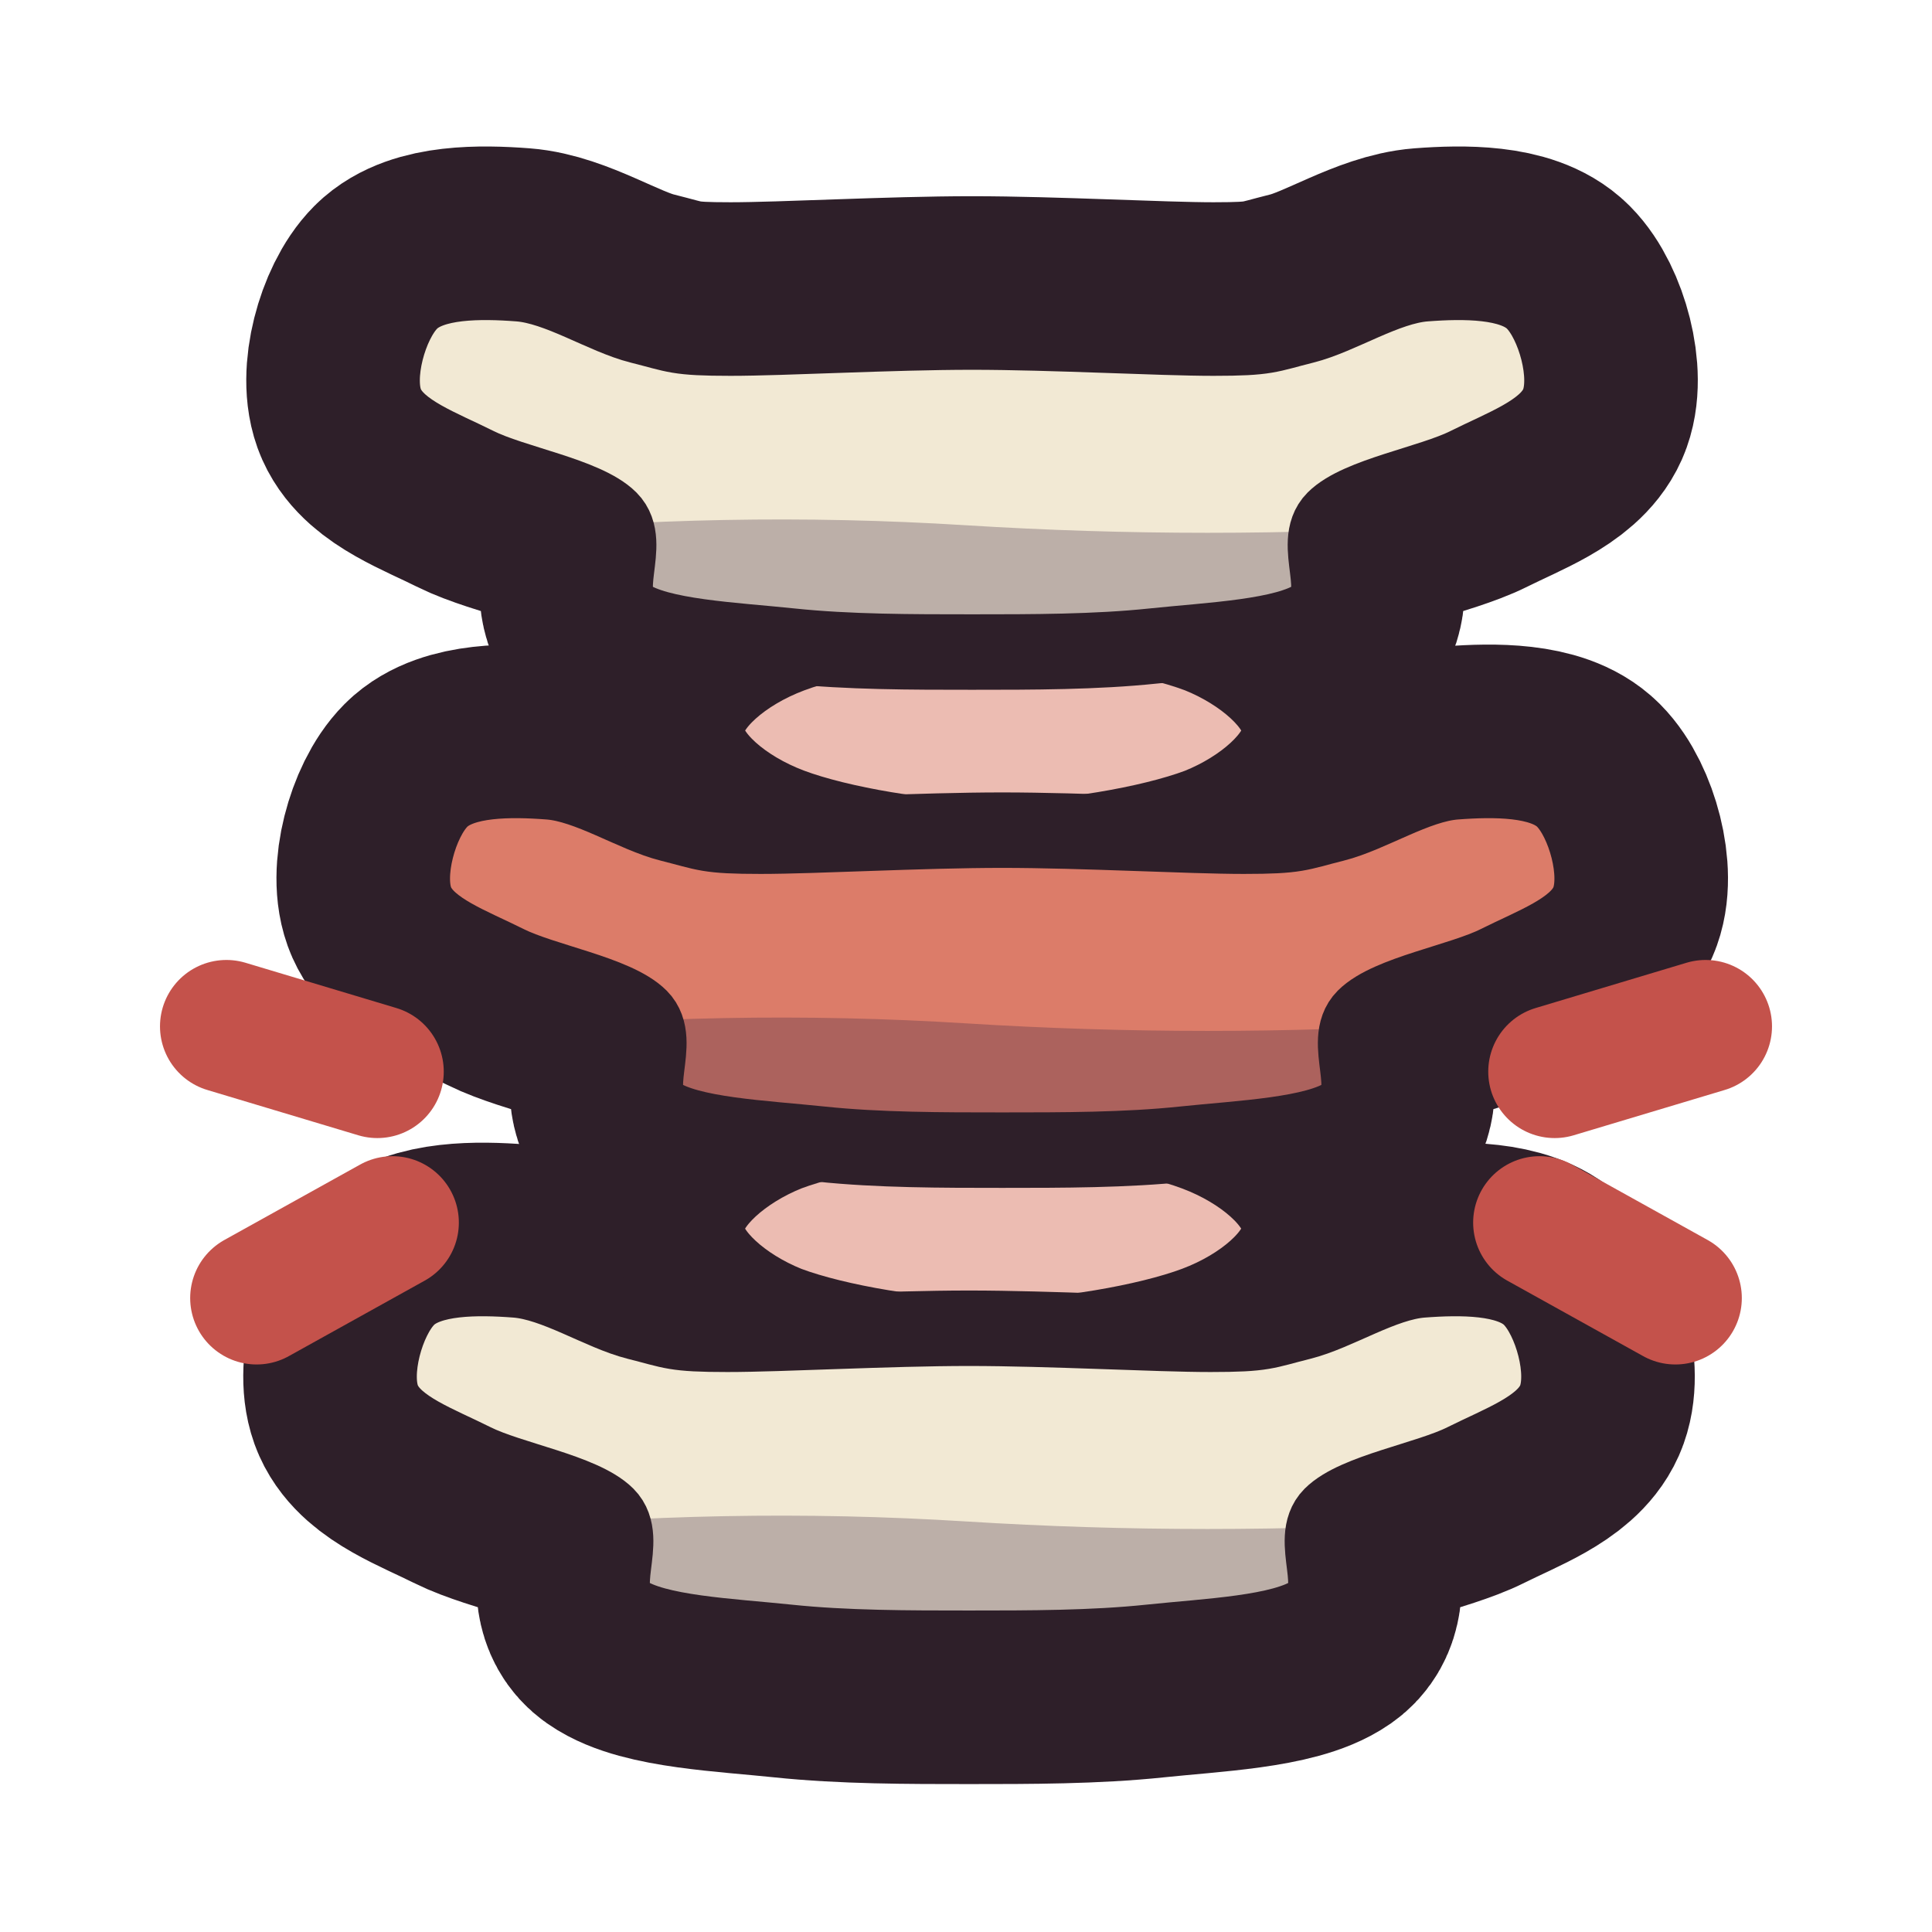
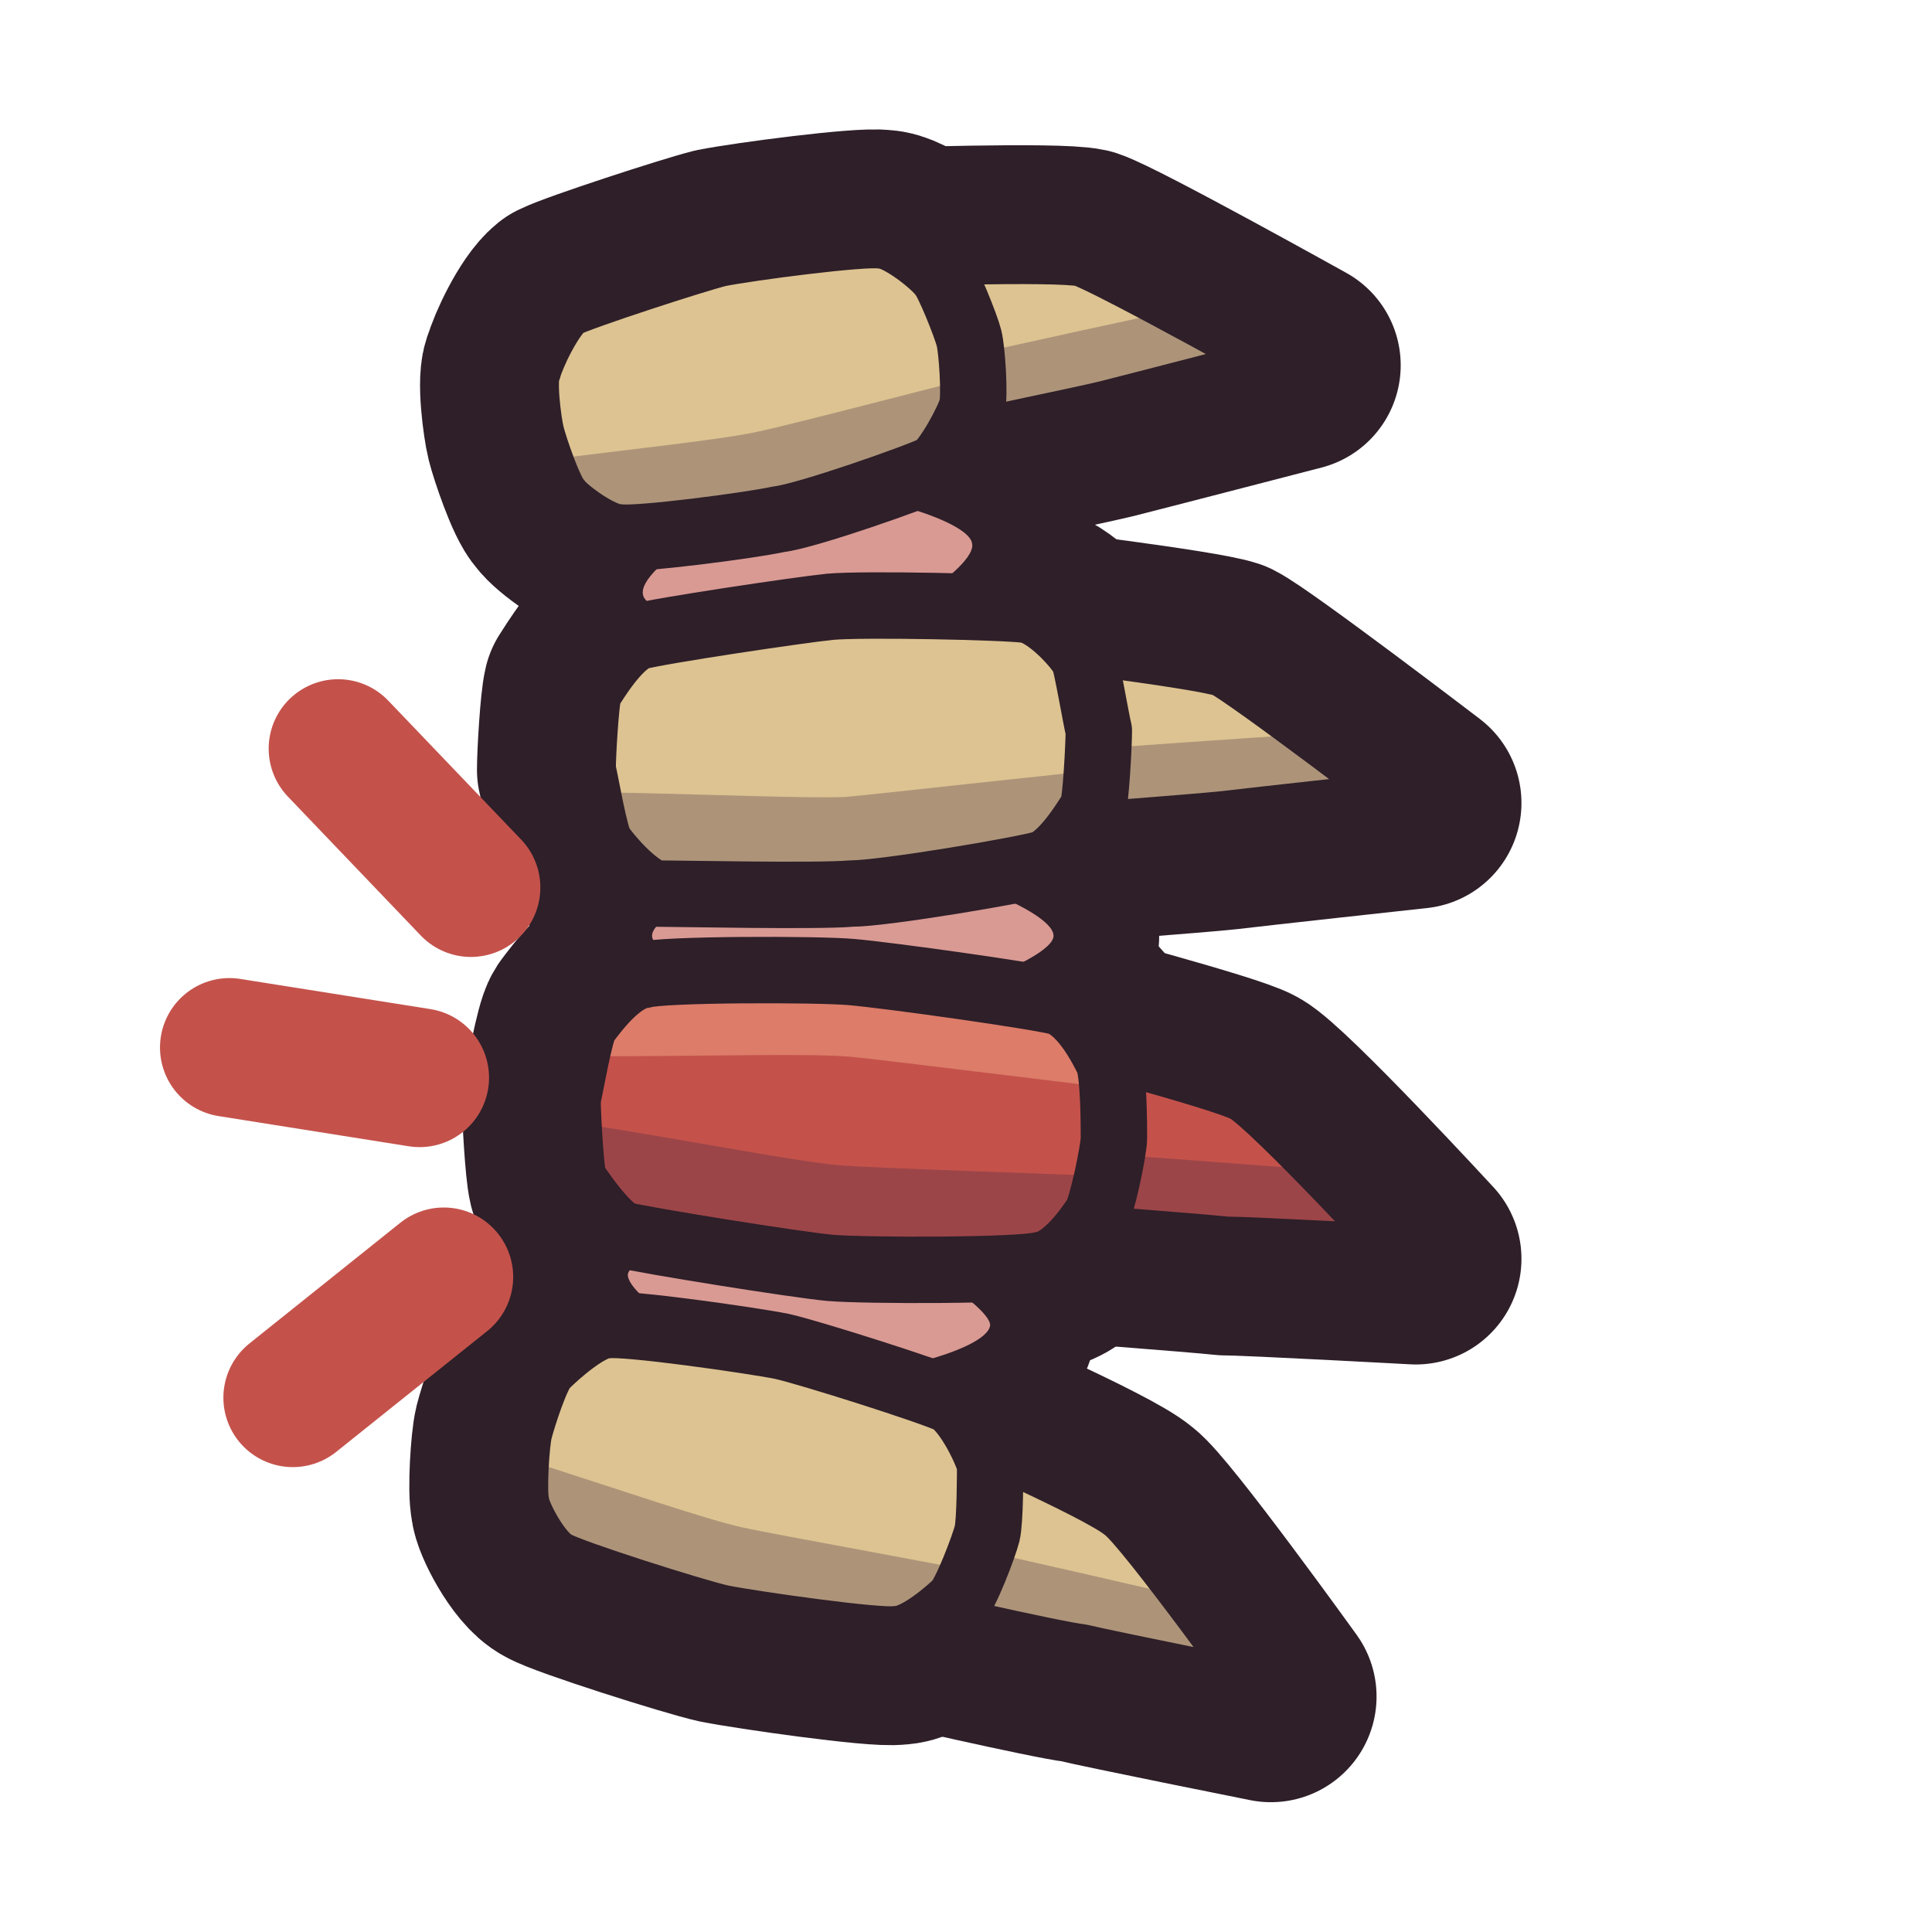
<svg xmlns="http://www.w3.org/2000/svg" viewBox="0 0 64 64" width="64" height="64">
  <defs>
    <clipPath id="icon-spine-clip1">
-       <path d="M32.2 11C34.9 11 38.4 11.2 40.2 11.2C42 11.2 42 11.1 43.2 10.8C44.4 10.5 45.9 9.5 47.2 9.4C48.5 9.3 50.1 9.3 50.8 10C51.5 10.7 52 12.5 51.6 13.4C51.2 14.3 49.8 14.8 48.6 15.4C47.4 16 45 16.4 44.2 17.2C43.4 18 44.6 19.7 43.6 20.4C42.6 21.1 40.1 21.2 38.2 21.4C36.3 21.6 34.2 21.6 32.2 21.6C30.2 21.6 28.1 21.6 26.2 21.4C24.3 21.2 21.8 21.1 20.8 20.4C19.8 19.7 21 18 20.2 17.2C19.4 16.4 17 16 15.8 15.4C14.6 14.8 13.2 14.3 12.8 13.4C12.4 12.5 12.9 10.7 13.6 10C14.3 9.3 15.9 9.3 17.2 9.4C18.5 9.5 20 10.5 21.2 10.8C22.4 11.1 22.4 11.2 24.2 11.2C26 11.2 29.5 11 32.2 11Z" />
+       <path d="M29.2 8.4C29.2 8.4 35 8.2 35.9 8.4C36.8 8.7 42.9 12.1 42.9 12.1C42.9 12.1 37.5 13.5 36.7 13.7C35.9 13.9 30.6 15 30.6 15C30.6 15 29.2 8.4 29.2 8.4Z" />
    </clipPath>
    <clipPath id="icon-spine-clip2">
-       <path d="M33.2 27.5C35.9 27.5 39.4 27.7 41.2 27.7C43 27.7 43 27.6 44.2 27.3C45.4 27 46.9 26 48.2 25.9C49.5 25.8 51.1 25.8 51.8 26.5C52.5 27.2 53 29 52.6 29.9C52.2 30.8 50.8 31.3 49.6 31.9C48.4 32.5 46 32.9 45.2 33.7C44.4 34.5 45.6 36.2 44.6 36.9C43.6 37.6 41.1 37.7 39.2 37.9C37.3 38.1 35.2 38.1 33.2 38.1C31.2 38.1 29.1 38.1 27.2 37.9C25.3 37.7 22.8 37.6 21.8 36.9C20.8 36.2 22 34.5 21.2 33.7C20.4 32.9 18 32.5 16.8 31.9C15.6 31.3 14.2 30.8 13.8 29.9C13.4 29 13.9 27.2 14.6 26.5C15.3 25.8 16.9 25.8 18.2 25.9C19.5 26 21 27 22.2 27.3C23.4 27.6 23.4 27.7 25.2 27.7C27 27.7 30.5 27.5 33.2 27.5Z" />
+       <path d="M18.7 10.1C19.3 9.8 23 8.6 23.8 8.4C24.8 8.2 28.6 7.7 29.2 7.8C29.8 7.8 31 8.8 31.2 9.1C31.4 9.3 32 10.8 32.1 11.2C32.2 11.6 32.3 13.1 32.2 13.5C32.1 13.9 31.4 15.2 31 15.5C30.4 15.8 26.7 17.1 25.8 17.2C24.9 17.4 21.1 17.9 20.5 17.8C19.9 17.8 18.7 16.9 18.5 16.6C18.2 16.3 17.7 14.8 17.6 14.4C17.5 14 17.3 12.5 17.5 12.2C17.6 11.8 18.2 10.5 18.7 10.1Z" />
    </clipPath>
    <clipPath id="icon-spine-clip3">
-       <path d="M32.1 44C34.8 44 38.3 44.2 40.1 44.2C41.9 44.2 41.9 44.1 43.1 43.8C44.3 43.5 45.8 42.5 47.1 42.4C48.4 42.3 50 42.3 50.7 43C51.4 43.7 51.9 45.5 51.5 46.4C51.1 47.3 49.7 47.8 48.5 48.4C47.3 49 44.9 49.4 44.1 50.2C43.3 51 44.5 52.7 43.5 53.4C42.5 54.1 40 54.2 38.1 54.4C36.2 54.6 34.1 54.6 32.1 54.6C30.1 54.6 28 54.6 26.1 54.4C24.2 54.2 21.7 54.1 20.7 53.4C19.7 52.7 20.9 51 20.1 50.2C19.3 49.4 16.9 49 15.7 48.4C14.5 47.8 13.1 47.3 12.7 46.4C12.3 45.5 12.8 43.7 13.5 43C14.2 42.3 15.8 42.3 17.1 42.4C18.4 42.5 19.9 43.5 21.1 43.8C22.3 44.1 22.3 44.2 24.1 44.2C25.9 44.2 29.4 44 32.1 44Z" />
+       <path d="M33.9 21C33.9 21 39.7 21.7 40.6 22C41.4 22.4 46.9 26.6 46.9 26.6C46.9 26.6 41.4 27.2 40.6 27.3C39.7 27.4 34.4 27.8 34.4 27.8C34.4 27.8 33.9 21 33.9 21Z" />
+     </clipPath>
+     <clipPath id="icon-spine-clip4">
+       <path d="M21.1 21.1C21.8 20.9 26.5 20.2 27.5 20.1C28.6 20 33.3 20.1 34 20.2C34.7 20.3 35.7 21.4 35.9 21.8C36 22 36.3 23.8 36.4 24.2C36.4 24.7 36.3 26.5 36.2 26.8C36 27.1 35.3 28.3 34.6 28.6C34 28.8 29.3 29.6 28.2 29.6C27.1 29.7 22.4 29.6 21.7 29.6C21 29.4 20.1 28.3 19.9 28C19.7 27.7 19.4 25.9 19.3 25.5C19.3 25 19.4 23.3 19.5 22.9C19.7 22.6 20.4 21.4 21.1 21.1Z" />
+     </clipPath>
+     <clipPath id="icon-spine-clip5">
+       <path d="M34.9 34.2C34.9 34.2 40.6 35.7 41.3 36.1C42.2 36.6 46.9 41.7 46.9 41.7C46.9 41.7 41.4 41.4 40.6 41.4C39.7 41.3 34.4 40.9 34.4 40.9C34.4 40.9 34.9 34.2 34.9 34.2Z" />
+     </clipPath>
+     <clipPath id="icon-spine-clip6">
+       <path d="M21.3 32.3C21.9 32.1 27.1 32.1 28.2 32.2C29.4 32.3 34.4 33 35.1 33.2C35.9 33.5 36.5 34.7 36.7 35.1C36.9 35.5 36.9 37.3 36.9 37.7C36.9 38.1 36.5 40 36.3 40.3C36.1 40.6 35.3 41.8 34.5 41.9C33.8 42.1 28.7 42.1 27.5 42C26.4 41.9 21.4 41.1 20.6 40.9C20 40.6 19.2 39.4 19 39.1C18.9 38.7 18.8 36.9 18.8 36.4C18.9 36 19.2 34.2 19.4 33.9C19.7 33.5 20.5 32.4 21.3 32.3Z" />
+     </clipPath>
+     <clipPath id="icon-spine-clip7">
+       <path d="M21.3 32.3C21.9 32.1 27.1 32.1 28.2 32.2C29.4 32.3 34.4 33 35.1 33.2C35.9 33.5 36.5 34.7 36.7 35.1C36.9 35.5 36.9 37.3 36.9 37.7C36.9 38.1 36.5 40 36.3 40.3C36.1 40.6 35.3 41.8 34.5 41.9C33.8 42.1 28.7 42.1 27.5 42C26.4 41.9 21.4 41.1 20.6 40.9C20 40.6 19.2 39.4 19 39.1C18.9 38.7 18.8 36.9 18.8 36.4C18.9 36 19.2 34.2 19.4 33.9C19.7 33.5 20.5 32.4 21.3 32.3Z" />
+     </clipPath>
+     <clipPath id="icon-spine-clip8">
+       <path d="M31.2 47C31.2 47 36.5 49.3 37.3 50C38 50.5 42.1 56.2 42.1 56.2C42.1 56.2 36.6 55.1 35.8 54.9C34.9 54.8 29.7 53.6 29.7 53.6C29.7 53.6 31.2 47 31.2 47Z" />
+     </clipPath>
+     <clipPath id="icon-spine-clip9">
+       <path d="M20.1 43.9C20.7 43.8 24.9 44.4 25.9 44.6C26.8 44.8 30.9 46.1 31.5 46.4C32.1 46.8 32.7 48.1 32.8 48.5C32.8 48.8 32.8 50.4 32.7 50.8C32.6 51.2 32 52.8 31.7 53.1C31.5 53.3 30.4 54.3 29.7 54.3C29.1 54.4 24.9 53.8 23.9 53.6C23 53.4 18.9 52.1 18.4 51.8C17.8 51.5 17.1 50.1 17.1 49.8C17 49.4 17.1 47.8 17.2 47.4C17.3 47 17.8 45.4 18.1 45.2C18.4 44.9 19.5 43.9 20.1 43.9Z" />
    </clipPath>
  </defs>
  <g id="p-ink">
-     <path d="M32.2 11C34.9 11 38.4 11.2 40.2 11.2C42 11.2 42 11.1 43.2 10.8C44.4 10.5 45.9 9.5 47.2 9.4C48.5 9.3 50.1 9.3 50.8 10C51.5 10.7 52 12.5 51.6 13.4C51.2 14.3 49.8 14.8 48.6 15.4C47.4 16 45 16.4 44.2 17.2C43.4 18 44.6 19.7 43.6 20.4C42.6 21.1 40.1 21.2 38.2 21.4C36.3 21.6 34.2 21.6 32.2 21.6C30.2 21.6 28.1 21.6 26.2 21.4C24.3 21.2 21.8 21.1 20.8 20.4C19.8 19.7 21 18 20.2 17.2C19.4 16.4 17 16 15.8 15.4C14.6 14.8 13.2 14.3 12.8 13.4C12.4 12.5 12.9 10.7 13.6 10C14.3 9.3 15.9 9.3 17.2 9.4C18.5 9.5 20 10.5 21.2 10.8C22.4 11.1 22.4 11.2 24.2 11.2C26 11.2 29.5 11 32.2 11Z" fill="none" stroke="#2e1f29" stroke-width="9" stroke-linecap="round" stroke-linejoin="round" />
-     <path d="M33.2 27.5C35.9 27.5 39.4 27.7 41.2 27.7C43 27.7 43 27.6 44.2 27.3C45.4 27 46.9 26 48.2 25.9C49.5 25.8 51.1 25.8 51.8 26.5C52.5 27.2 53 29 52.6 29.9C52.2 30.8 50.8 31.3 49.6 31.9C48.4 32.5 46 32.9 45.2 33.7C44.4 34.5 45.6 36.2 44.6 36.9C43.6 37.6 41.1 37.7 39.2 37.9C37.3 38.1 35.2 38.1 33.2 38.1C31.2 38.1 29.1 38.1 27.2 37.9C25.3 37.7 22.8 37.6 21.8 36.9C20.8 36.2 22 34.5 21.2 33.7C20.4 32.9 18 32.5 16.8 31.9C15.6 31.3 14.2 30.8 13.8 29.9C13.4 29 13.9 27.2 14.6 26.5C15.3 25.8 16.9 25.8 18.2 25.9C19.5 26 21 27 22.2 27.3C23.4 27.6 23.4 27.7 25.2 27.7C27 27.7 30.5 27.5 33.2 27.5Z" fill="none" stroke="#2e1f29" stroke-width="9" stroke-linecap="round" stroke-linejoin="round" />
-     <path d="M32.1 44C34.8 44 38.3 44.2 40.1 44.2C41.9 44.2 41.9 44.1 43.1 43.8C44.3 43.5 45.8 42.5 47.1 42.4C48.4 42.3 50 42.3 50.7 43C51.4 43.7 51.9 45.5 51.5 46.4C51.1 47.3 49.7 47.8 48.5 48.4C47.3 49 44.9 49.4 44.1 50.2C43.3 51 44.5 52.7 43.5 53.4C42.5 54.1 40 54.2 38.1 54.4C36.2 54.6 34.1 54.6 32.1 54.6C30.1 54.6 28 54.6 26.1 54.4C24.2 54.2 21.7 54.1 20.7 53.4C19.7 52.7 20.9 51 20.1 50.2C19.3 49.4 16.9 49 15.7 48.4C14.5 47.8 13.1 47.3 12.7 46.4C12.3 45.5 12.8 43.7 13.5 43C14.2 42.3 15.8 42.3 17.1 42.4C18.4 42.5 19.9 43.5 21.1 43.8C22.3 44.1 22.3 44.2 24.1 44.2C25.9 44.2 29.4 44 32.1 44Z" fill="none" stroke="#2e1f29" stroke-width="9" stroke-linecap="round" stroke-linejoin="round" />
-     <path d="M42.4 24.2C42.4 25 41.2 26.1 39.7 26.7C38.1 27.3 35.2 27.8 32.9 27.8C30.7 27.8 27.8 27.3 26.2 26.7C24.6 26.1 23.4 25 23.4 24.2C23.4 23.4 24.6 22.3 26.2 21.7C27.8 21.1 30.7 20.6 32.9 20.6C35.2 20.6 38.1 21.1 39.7 21.7C41.2 22.3 42.4 23.4 42.4 24.2Z" fill="none" stroke="#2e1f29" stroke-width="9" stroke-linecap="round" stroke-linejoin="round" />
-     <path d="M42.4 40.7C42.4 41.5 41.2 42.6 39.6 43.2C38 43.8 35.1 44.3 32.9 44.3C30.6 44.3 27.7 43.8 26.1 43.2C24.6 42.6 23.4 41.5 23.4 40.7C23.4 39.9 24.6 38.8 26.1 38.2C27.7 37.6 30.6 37.1 32.9 37.1C35.1 37.1 38 37.6 39.6 38.2C41.2 38.8 42.4 39.9 42.4 40.7Z" fill="none" stroke="#2e1f29" stroke-width="9" stroke-linecap="round" stroke-linejoin="round" />
+     <path d="M18.7 10.1C19.3 9.8 23 8.6 23.8 8.4C24.8 8.2 28.6 7.7 29.2 7.8C29.8 7.8 31 8.8 31.2 9.1C31.4 9.3 32 10.8 32.1 11.2C32.2 11.6 32.3 13.1 32.2 13.5C32.1 13.9 31.4 15.2 31 15.5C30.4 15.8 26.7 17.1 25.8 17.2C24.9 17.4 21.1 17.9 20.5 17.8C19.9 17.8 18.7 16.9 18.5 16.6C18.2 16.3 17.7 14.8 17.6 14.4C17.5 14 17.3 12.5 17.5 12.2C17.6 11.8 18.2 10.5 18.7 10.1Z" fill="#2e1f29" stroke="#2e1f29" stroke-width="7" stroke-linecap="round" stroke-linejoin="round" />
+     <path d="M21.1 21.1C21.8 20.9 26.5 20.2 27.5 20.1C28.6 20 33.3 20.1 34 20.2C34.7 20.3 35.7 21.4 35.9 21.8C36 22 36.3 23.8 36.4 24.2C36.4 24.7 36.3 26.5 36.2 26.8C36 27.1 35.3 28.3 34.6 28.6C34 28.8 29.3 29.6 28.2 29.6C27.1 29.7 22.4 29.6 21.7 29.6C21 29.4 20.1 28.3 19.9 28C19.7 27.7 19.4 25.9 19.3 25.5C19.3 25 19.4 23.3 19.5 22.9C19.7 22.6 20.4 21.4 21.1 21.1Z" fill="#2e1f29" stroke="#2e1f29" stroke-width="7" stroke-linecap="round" stroke-linejoin="round" />
+     <path d="M21.3 32.3C21.9 32.1 27.1 32.1 28.2 32.2C29.4 32.3 34.4 33 35.1 33.2C35.9 33.5 36.5 34.7 36.7 35.1C36.9 35.5 36.9 37.3 36.9 37.7C36.9 38.1 36.5 40 36.3 40.3C36.1 40.6 35.3 41.8 34.5 41.9C33.8 42.1 28.7 42.1 27.5 42C26.4 41.9 21.4 41.1 20.6 40.9C20 40.6 19.2 39.4 19 39.1C18.9 38.7 18.8 36.9 18.8 36.4C18.9 36 19.2 34.2 19.4 33.9C19.7 33.5 20.5 32.4 21.3 32.3Z" fill="#2e1f29" stroke="#2e1f29" stroke-width="7" stroke-linecap="round" stroke-linejoin="round" />
+     <path d="M20.1 43.9C20.7 43.8 24.9 44.4 25.9 44.6C26.8 44.8 30.9 46.1 31.5 46.4C32.1 46.8 32.7 48.1 32.8 48.5C32.8 48.8 32.8 50.4 32.7 50.8C32.6 51.2 32 52.8 31.7 53.1C31.5 53.3 30.4 54.3 29.7 54.3C29.1 54.4 24.9 53.8 23.9 53.6C23 53.4 18.9 52.1 18.4 51.8C17.8 51.5 17.1 50.1 17.1 49.8C17 49.4 17.1 47.8 17.2 47.4C17.3 47 17.8 45.4 18.1 45.2C18.4 44.9 19.5 43.9 20.1 43.9Z" fill="#2e1f29" stroke="#2e1f29" stroke-width="7" stroke-linecap="round" stroke-linejoin="round" />
+     <path d="M29.2 8.4C29.2 8.4 35 8.2 35.9 8.4C36.8 8.7 42.9 12.1 42.9 12.1C42.9 12.1 37.5 13.5 36.7 13.7C35.9 13.9 30.6 15 30.6 15C30.6 15 29.2 8.4 29.2 8.4Z" fill="#2e1f29" stroke="#2e1f29" stroke-width="7" stroke-linecap="round" stroke-linejoin="round" />
+     <path d="M33.9 21C33.9 21 39.7 21.7 40.6 22C41.4 22.4 46.9 26.6 46.9 26.6C46.9 26.6 41.4 27.2 40.6 27.3C39.7 27.4 34.4 27.8 34.4 27.8C34.4 27.8 33.9 21 33.9 21Z" fill="#2e1f29" stroke="#2e1f29" stroke-width="7" stroke-linecap="round" stroke-linejoin="round" />
+     <path d="M34.9 34.2C34.9 34.2 40.6 35.7 41.3 36.1C42.2 36.6 46.9 41.7 46.9 41.7C46.9 41.7 41.4 41.4 40.6 41.4C39.7 41.3 34.4 40.9 34.4 40.9C34.4 40.9 34.9 34.2 34.9 34.2Z" fill="#2e1f29" stroke="#2e1f29" stroke-width="7" stroke-linecap="round" stroke-linejoin="round" />
+     <path d="M31.2 47C31.2 47 36.5 49.3 37.3 50C38 50.5 42.1 56.2 42.1 56.2C42.1 56.2 36.6 55.1 35.8 54.9C34.9 54.8 29.7 53.6 29.7 53.6C29.7 53.6 31.2 47 31.2 47Z" fill="#2e1f29" stroke="#2e1f29" stroke-width="7" stroke-linecap="round" stroke-linejoin="round" />
+     <path d="M21.3 19.7C21.1 18.8 24.6 16.7 26.4 16.4C28.2 16.1 32.1 17.2 32.2 18C32.4 18.8 28.9 21 27.1 21.3C25.2 21.6 21.4 20.4 21.3 19.7Z" fill="#2e1f29" stroke="#2e1f29" stroke-width="7" stroke-linecap="round" stroke-linejoin="round" />
+     <path d="M21.6 31C21.6 30.1 26 28.5 28.2 28.5C30.5 28.5 34.9 30.1 34.9 31C34.9 31.8 30.5 33.4 28.2 33.4C26 33.4 21.6 31.8 21.6 31Z" fill="#2e1f29" stroke="#2e1f29" stroke-width="7" stroke-linecap="round" stroke-linejoin="round" />
+     <path d="M20.8 42.2C21 41.4 25.1 40.4 27.1 40.6C29.1 40.9 32.8 43.2 32.8 43.9C32.7 44.8 28.4 45.8 26.5 45.5C24.5 45.3 20.7 43 20.8 42.2Z" fill="#2e1f29" stroke="#2e1f29" stroke-width="7" stroke-linecap="round" stroke-linejoin="round" />
  </g>
  <g id="p-discs">
-     <path d="M42.4 24.2C42.4 25 41.2 26.1 39.7 26.7C38.1 27.3 35.2 27.8 32.9 27.8C30.7 27.8 27.8 27.3 26.2 26.7C24.6 26.1 23.4 25 23.4 24.2C23.4 23.4 24.6 22.3 26.2 21.7C27.8 21.1 30.7 20.6 32.9 20.6C35.2 20.6 38.1 21.1 39.7 21.7C41.2 22.3 42.4 23.4 42.4 24.2Z" fill="#ecbcb2" />
-     <path d="M42.4 40.7C42.4 41.5 41.2 42.6 39.6 43.2C38 43.8 35.1 44.3 32.9 44.3C30.6 44.3 27.7 43.8 26.1 43.2C24.6 42.6 23.4 41.5 23.4 40.7C23.4 39.9 24.6 38.8 26.1 38.2C27.7 37.6 30.6 37.1 32.9 37.1C35.1 37.1 38 37.6 39.6 38.2C41.2 38.8 42.4 39.9 42.4 40.7Z" fill="#ecbcb2" />
-     <path d="M42.4 24.2C42.4 25 41.2 26.1 39.7 26.7C38.1 27.3 35.2 27.8 32.9 27.8C30.7 27.8 27.8 27.3 26.2 26.7C24.6 26.1 23.4 25 23.4 24.2C23.4 23.4 24.6 22.3 26.2 21.7C27.8 21.1 30.7 20.6 32.9 20.6C35.2 20.6 38.1 21.1 39.7 21.7C41.2 22.3 42.4 23.4 42.4 24.2Z" fill="none" stroke="#2e1f29" stroke-width="2.5" stroke-linecap="round" stroke-linejoin="round" />
-     <path d="M42.4 40.7C42.4 41.5 41.2 42.6 39.6 43.2C38 43.8 35.1 44.3 32.9 44.3C30.6 44.3 27.7 43.8 26.1 43.2C24.6 42.6 23.4 41.5 23.4 40.7C23.4 39.9 24.6 38.8 26.1 38.2C27.7 37.6 30.6 37.1 32.9 37.1C35.1 37.1 38 37.6 39.6 38.2C41.2 38.8 42.4 39.9 42.4 40.7Z" fill="none" stroke="#2e1f29" stroke-width="2.5" stroke-linecap="round" stroke-linejoin="round" />
+     <path d="M21.3 19.7C21.1 18.8 24.6 16.7 26.4 16.4C28.2 16.1 32.1 17.2 32.2 18C32.4 18.8 28.9 21 27.1 21.3C25.2 21.6 21.4 20.4 21.3 19.7Z" fill="#d99a93" />
+     <path d="M21.6 31C21.6 30.1 26 28.5 28.2 28.5C30.5 28.5 34.9 30.1 34.9 31C34.9 31.8 30.5 33.4 28.2 33.4C26 33.4 21.6 31.8 21.6 31Z" fill="#d99a93" />
+     <path d="M20.8 42.2C21 41.4 25.1 40.4 27.1 40.6C29.1 40.9 32.8 43.2 32.8 43.9C32.7 44.8 28.4 45.8 26.5 45.5C24.5 45.3 20.7 43 20.8 42.2Z" fill="#d99a93" />
  </g>
-   <g id="p-vertebra1">
-     <path d="M32.2 11C34.9 11 38.4 11.2 40.2 11.2C42 11.2 42 11.1 43.2 10.8C44.4 10.5 45.9 9.5 47.2 9.4C48.5 9.3 50.1 9.3 50.8 10C51.5 10.7 52 12.5 51.6 13.4C51.2 14.3 49.8 14.8 48.6 15.4C47.4 16 45 16.4 44.2 17.2C43.4 18 44.6 19.7 43.6 20.4C42.6 21.1 40.1 21.2 38.2 21.4C36.3 21.6 34.2 21.6 32.2 21.6C30.2 21.6 28.1 21.6 26.2 21.4C24.3 21.2 21.8 21.1 20.8 20.4C19.8 19.7 21 18 20.2 17.2C19.4 16.4 17 16 15.8 15.4C14.6 14.8 13.2 14.3 12.8 13.4C12.4 12.5 12.9 10.7 13.6 10C14.3 9.3 15.9 9.3 17.2 9.4C18.5 9.5 20 10.5 21.2 10.8C22.4 11.1 22.4 11.2 24.2 11.2C26 11.2 29.5 11 32.2 11Z" fill="#f2e9d4" />
-     <path d="M0 17.4Q8 17.9 16 17.7Q24 16.9 32 17.4Q40 17.9 48 17.4Q56 18 64 17.6L64 64L0 64Z" fill="#3f2541" fill-opacity="0.3" clip-path="url(#icon-spine-clip1)" />
-     <path d="M32.2 11C34.9 11 38.4 11.2 40.2 11.2C42 11.2 42 11.1 43.2 10.8C44.4 10.5 45.9 9.5 47.2 9.4C48.5 9.3 50.1 9.3 50.8 10C51.5 10.7 52 12.5 51.6 13.4C51.2 14.3 49.8 14.8 48.6 15.4C47.4 16 45 16.4 44.2 17.2C43.4 18 44.6 19.7 43.6 20.4C42.6 21.1 40.1 21.2 38.2 21.4C36.3 21.6 34.2 21.6 32.2 21.6C30.2 21.6 28.1 21.6 26.2 21.4C24.3 21.2 21.8 21.1 20.8 20.4C19.8 19.7 21 18 20.2 17.2C19.4 16.4 17 16 15.8 15.4C14.6 14.8 13.2 14.3 12.8 13.4C12.4 12.5 12.9 10.7 13.6 10C14.3 9.3 15.9 9.3 17.2 9.4C18.5 9.5 20 10.5 21.2 10.8C22.4 11.1 22.4 11.2 24.2 11.2C26 11.2 29.5 11 32.2 11Z" fill="none" stroke="#2e1f29" stroke-width="2.5" stroke-linecap="round" stroke-linejoin="round" />
+   <g id="p-vertebra-1">
+     <path d="M29.2 8.4C29.2 8.4 35 8.2 35.9 8.4C36.8 8.7 42.9 12.1 42.9 12.1C42.9 12.1 37.5 13.5 36.7 13.7C35.9 13.9 30.6 15 30.6 15C30.6 15 29.2 8.4 29.2 8.4Z" fill="#ddc391" />
+     <path d="M12.3 16.6C14.1 15.6 50.4 7.6 52.6 7.6C54.8 7.6 56.7 16.7 54.8 17.6C53 18.6 16.6 26.7 14.5 26.7C12.4 26.6 10.3 17.6 12.3 16.6Z" fill="#3f2541" fill-opacity="0.3" clip-path="url(#icon-spine-clip1)" />
+     <path d="M29.2 8.4C29.2 8.4 35 8.2 35.9 8.4C36.8 8.7 42.9 12.1 42.9 12.1C42.9 12.1 37.5 13.5 36.7 13.7C35.9 13.9 30.6 15 30.6 15C30.6 15 29.2 8.4 29.2 8.4Z" fill="none" stroke="#2e1f29" stroke-width="2.2" stroke-linecap="round" stroke-linejoin="round" />
+     <path d="M18.7 10.1C19.3 9.8 23 8.6 23.8 8.4C24.8 8.2 28.6 7.7 29.2 7.8C29.8 7.8 31 8.8 31.2 9.1C31.4 9.3 32 10.8 32.1 11.2C32.2 11.6 32.3 13.1 32.2 13.5C32.1 13.9 31.4 15.2 31 15.5C30.4 15.8 26.7 17.1 25.8 17.2C24.9 17.4 21.1 17.9 20.5 17.8C19.9 17.8 18.7 16.9 18.5 16.6C18.2 16.3 17.7 14.8 17.6 14.4C17.5 14 17.3 12.5 17.5 12.2C17.6 11.8 18.2 10.5 18.7 10.1Z" fill="#ddc391" />
+     <path d="M12.2 16.4C12.9 15.6 22.9 14.8 25.1 14.3C27.5 13.8 45.5 8.9 47.1 9.2C48.7 9.4 51.6 17.7 49.3 18.9C47.1 20.1 17 26.8 14.5 26.7C12 26.5 11.4 17.2 12.2 16.4Z" fill="#3f2541" fill-opacity="0.3" clip-path="url(#icon-spine-clip2)" />
+     <path d="M18.7 10.1C19.3 9.8 23 8.6 23.8 8.4C24.8 8.2 28.6 7.7 29.2 7.8C29.8 7.8 31 8.8 31.2 9.1C31.4 9.3 32 10.8 32.1 11.2C32.2 11.6 32.3 13.1 32.2 13.5C32.1 13.9 31.4 15.2 31 15.5C30.4 15.8 26.7 17.1 25.8 17.2C24.9 17.4 21.1 17.9 20.5 17.8C19.9 17.8 18.7 16.9 18.5 16.6C18.2 16.3 17.7 14.8 17.6 14.4C17.5 14 17.3 12.5 17.5 12.2C17.6 11.8 18.2 10.5 18.7 10.1Z" fill="none" stroke="#2e1f29" stroke-width="2.2" stroke-linecap="round" stroke-linejoin="round" />
  </g>
-   <g id="p-vertebra2">
-     <path d="M33.2 27.5C35.9 27.5 39.4 27.7 41.2 27.7C43 27.7 43 27.6 44.2 27.3C45.4 27 46.9 26 48.2 25.9C49.5 25.8 51.1 25.8 51.8 26.5C52.5 27.2 53 29 52.6 29.9C52.2 30.8 50.8 31.3 49.6 31.9C48.4 32.5 46 32.9 45.2 33.7C44.4 34.5 45.6 36.2 44.6 36.9C43.6 37.6 41.1 37.7 39.2 37.9C37.3 38.1 35.2 38.1 33.2 38.1C31.2 38.1 29.1 38.1 27.2 37.9C25.3 37.7 22.8 37.6 21.8 36.9C20.8 36.2 22 34.5 21.2 33.7C20.4 32.9 18 32.5 16.8 31.9C15.6 31.3 14.2 30.8 13.8 29.9C13.4 29 13.9 27.2 14.6 26.5C15.3 25.8 16.9 25.8 18.2 25.9C19.5 26 21 27 22.2 27.3C23.4 27.6 23.4 27.7 25.2 27.7C27 27.7 30.5 27.5 33.2 27.5Z" fill="#dc7c69" />
-     <path d="M0 33.9Q8 34.4 16 34.2Q24 33.4 32 33.9Q40 34.4 48 33.9Q56 34.6 64 34.1L64 64L0 64Z" fill="#3f2541" fill-opacity="0.3" clip-path="url(#icon-spine-clip2)" />
-     <path d="M33.2 27.5C35.9 27.5 39.4 27.7 41.2 27.7C43 27.7 43 27.6 44.2 27.3C45.4 27 46.9 26 48.2 25.9C49.5 25.8 51.1 25.8 51.8 26.5C52.5 27.2 53 29 52.6 29.9C52.2 30.8 50.8 31.3 49.6 31.9C48.4 32.5 46 32.9 45.2 33.7C44.4 34.5 45.6 36.2 44.6 36.9C43.6 37.6 41.1 37.7 39.2 37.9C37.3 38.1 35.2 38.1 33.2 38.1C31.2 38.1 29.1 38.1 27.2 37.9C25.3 37.7 22.8 37.6 21.8 36.9C20.8 36.2 22 34.5 21.2 33.7C20.4 32.9 18 32.5 16.8 31.9C15.6 31.3 14.2 30.8 13.8 29.9C13.4 29 13.9 27.2 14.6 26.5C15.3 25.8 16.9 25.8 18.2 25.9C19.5 26 21 27 22.2 27.3C23.4 27.6 23.4 27.7 25.2 27.7C27 27.7 30.5 27.5 33.2 27.5Z" fill="none" stroke="#2e1f29" stroke-width="2.5" stroke-linecap="round" stroke-linejoin="round" />
+   <g id="p-vertebra-2">
+     <path d="M33.9 21C33.9 21 39.7 21.7 40.6 22C41.4 22.4 46.9 26.6 46.9 26.6C46.9 26.6 41.4 27.2 40.6 27.3C39.7 27.4 34.4 27.8 34.4 27.8C34.4 27.8 33.9 21 33.9 21Z" fill="#ddc391" />
+     <path d="M14.8 26.7C16.9 26.1 54 23.4 56.1 23.7C58.1 24.1 58.8 33.4 56.8 34.1C54.8 34.7 17.6 37.5 15.5 37.1C13.5 36.7 12.8 27.4 14.8 26.7Z" fill="#3f2541" fill-opacity="0.3" clip-path="url(#icon-spine-clip3)" />
+     <path d="M33.9 21C33.9 21 39.7 21.7 40.6 22C41.4 22.4 46.9 26.6 46.9 26.6C46.9 26.6 41.4 27.2 40.6 27.3C39.7 27.4 34.4 27.8 34.4 27.8C34.4 27.8 33.9 21 33.9 21Z" fill="none" stroke="#2e1f29" stroke-width="2.2" stroke-linecap="round" stroke-linejoin="round" />
+     <path d="M21.1 21.1C21.8 20.9 26.5 20.2 27.5 20.1C28.6 20 33.3 20.1 34 20.2C34.7 20.3 35.7 21.4 35.9 21.8C36 22 36.3 23.8 36.4 24.2C36.4 24.7 36.3 26.5 36.2 26.8C36 27.1 35.3 28.3 34.6 28.6C34 28.8 29.3 29.6 28.2 29.6C27.1 29.7 22.4 29.6 21.7 29.6C21 29.4 20.1 28.3 19.9 28C19.7 27.7 19.4 25.9 19.3 25.5C19.3 25 19.4 23.3 19.5 22.9C19.7 22.6 20.4 21.4 21.1 21.1Z" fill="#ddc391" />
+     <path d="M14.8 26.5C15.6 25.9 25.6 26.5 28 26.4C30.3 26.2 48.9 24 50.4 24.5C52 25 53.5 33.6 51.2 34.4C48.8 35.3 18 37.6 15.5 37.1C13.1 36.5 13.9 27.3 14.8 26.5Z" fill="#3f2541" fill-opacity="0.3" clip-path="url(#icon-spine-clip4)" />
+     <path d="M21.1 21.1C21.8 20.9 26.5 20.2 27.5 20.1C28.6 20 33.3 20.1 34 20.2C34.7 20.3 35.7 21.4 35.9 21.8C36 22 36.3 23.8 36.4 24.2C36.4 24.7 36.3 26.5 36.2 26.8C36 27.1 35.3 28.3 34.6 28.6C34 28.8 29.3 29.6 28.2 29.6C27.1 29.7 22.4 29.6 21.7 29.6C21 29.4 20.1 28.3 19.9 28C19.7 27.7 19.4 25.9 19.3 25.5C19.3 25 19.4 23.3 19.5 22.9C19.7 22.6 20.4 21.4 21.1 21.1Z" fill="none" stroke="#2e1f29" stroke-width="2.2" stroke-linecap="round" stroke-linejoin="round" />
  </g>
-   <g id="p-vertebra3">
-     <path d="M32.1 44C34.8 44 38.3 44.2 40.1 44.2C41.9 44.2 41.9 44.1 43.1 43.8C44.3 43.5 45.8 42.5 47.1 42.4C48.4 42.3 50 42.3 50.7 43C51.4 43.7 51.9 45.5 51.5 46.4C51.1 47.3 49.7 47.8 48.5 48.4C47.3 49 44.9 49.4 44.1 50.2C43.3 51 44.5 52.7 43.5 53.4C42.5 54.1 40 54.2 38.1 54.4C36.2 54.6 34.1 54.6 32.1 54.6C30.1 54.6 28 54.6 26.1 54.4C24.2 54.2 21.7 54.1 20.7 53.4C19.7 52.7 20.9 51 20.1 50.2C19.3 49.4 16.9 49 15.7 48.4C14.5 47.8 13.1 47.3 12.7 46.4C12.3 45.5 12.8 43.7 13.5 43C14.2 42.3 15.8 42.3 17.1 42.4C18.4 42.5 19.9 43.5 21.1 43.8C22.3 44.1 22.3 44.2 24.1 44.2C25.9 44.2 29.4 44 32.1 44Z" fill="#f2e9d4" />
-     <path d="M0 50.4Q8 50.9 16 50.7Q24 49.9 32 50.4Q40 50.9 48 50.4Q56 51.1 64 50.6L64 64L0 64Z" fill="#3f2541" fill-opacity="0.3" clip-path="url(#icon-spine-clip3)" />
-     <path d="M32.1 44C34.8 44 38.3 44.2 40.1 44.2C41.9 44.2 41.9 44.1 43.1 43.8C44.3 43.5 45.8 42.5 47.1 42.4C48.4 42.3 50 42.3 50.7 43C51.4 43.7 51.9 45.5 51.5 46.4C51.1 47.3 49.7 47.8 48.5 48.4C47.3 49 44.9 49.4 44.1 50.2C43.3 51 44.5 52.7 43.5 53.4C42.5 54.1 40 54.2 38.1 54.4C36.2 54.6 34.1 54.6 32.1 54.6C30.1 54.6 28 54.6 26.1 54.4C24.2 54.2 21.7 54.1 20.7 53.4C19.7 52.7 20.9 51 20.1 50.2C19.3 49.4 16.9 49 15.7 48.4C14.5 47.8 13.1 47.3 12.7 46.4C12.3 45.5 12.8 43.7 13.5 43C14.2 42.3 15.8 42.3 17.1 42.4C18.4 42.5 19.9 43.5 21.1 43.8C22.3 44.1 22.3 44.2 24.1 44.2C25.9 44.2 29.4 44 32.1 44Z" fill="none" stroke="#2e1f29" stroke-width="2.5" stroke-linecap="round" stroke-linejoin="round" />
+   <g id="p-vertebra-3">
+     <path d="M34.9 34.2C34.9 34.2 40.6 35.7 41.3 36.1C42.2 36.6 46.9 41.7 46.9 41.7C46.9 41.7 41.4 41.4 40.6 41.4C39.7 41.3 34.4 40.9 34.4 40.9C34.4 40.9 34.9 34.2 34.9 34.2Z" fill="#c4524b" />
+     <path d="M14.7 37.1C16.8 36.7 53.9 39.3 56 40C57.9 40.6 57.3 50 55.2 50.3C53.2 50.7 16 48.1 13.9 47.4C11.9 46.8 12.6 37.5 14.7 37.1Z" fill="#3f2541" fill-opacity="0.3" clip-path="url(#icon-spine-clip5)" />
+     <path d="M34.9 34.2C34.9 34.2 40.6 35.7 41.3 36.1C42.2 36.6 46.9 41.7 46.9 41.7C46.9 41.7 41.4 41.4 40.6 41.4C39.7 41.3 34.4 40.9 34.4 40.9C34.4 40.9 34.9 34.2 34.9 34.2Z" fill="none" stroke="#2e1f29" stroke-width="2.2" stroke-linecap="round" stroke-linejoin="round" />
+     <path d="M21.3 32.3C21.9 32.1 27.1 32.1 28.2 32.2C29.4 32.3 34.4 33 35.1 33.2C35.9 33.5 36.5 34.7 36.7 35.1C36.9 35.5 36.9 37.3 36.9 37.7C36.9 38.1 36.5 40 36.3 40.3C36.1 40.6 35.3 41.8 34.5 41.9C33.8 42.1 28.7 42.1 27.5 42C26.4 41.9 21.4 41.1 20.6 40.9C20 40.6 19.2 39.4 19 39.1C18.9 38.7 18.8 36.9 18.8 36.4C18.9 36 19.2 34.2 19.4 33.9C19.7 33.5 20.5 32.4 21.3 32.3Z" fill="#c4524b" />
+     <path d="M15.5 24.9C18 24.4 48.8 26.6 51.2 27.4C53.5 28.2 52 36.7 50.5 37.2C48.9 37.7 30.4 35.2 28.1 35C25.6 34.8 15.7 35.3 14.9 34.6C14 34 13.1 25.3 15.5 24.9Z" fill="#dc7c69" clip-path="url(#icon-spine-clip6)" />
+     <path d="M14.7 36.9C15.6 36.3 25.4 38.4 27.8 38.6C30.1 38.8 48.8 39.2 50.3 40C51.7 40.7 52 49.5 49.6 50C47.1 50.4 16.3 48.3 13.9 47.4C11.6 46.5 13.8 37.5 14.7 36.9Z" fill="#3f2541" fill-opacity="0.3" clip-path="url(#icon-spine-clip7)" />
+     <path d="M21.3 32.3C21.9 32.1 27.1 32.1 28.2 32.2C29.4 32.3 34.4 33 35.1 33.2C35.9 33.5 36.5 34.7 36.7 35.1C36.9 35.5 36.9 37.3 36.9 37.7C36.9 38.1 36.5 40 36.3 40.3C36.1 40.6 35.3 41.8 34.5 41.9C33.8 42.1 28.7 42.1 27.5 42C26.4 41.9 21.4 41.1 20.6 40.9C20 40.6 19.2 39.4 19 39.1C18.9 38.7 18.8 36.9 18.8 36.4C18.9 36 19.2 34.2 19.4 33.9C19.7 33.5 20.5 32.4 21.3 32.3Z" fill="none" stroke="#2e1f29" stroke-width="2.2" stroke-linecap="round" stroke-linejoin="round" />
  </g>
-   <g id="p-ache">
-     <path d="M51.5 35.5L56.5 34" fill="none" stroke="#c4524b" stroke-width="4.4" stroke-linecap="round" stroke-linejoin="round" />
-     <path d="M51 40.5L55.5 43" fill="none" stroke="#c4524b" stroke-width="4.4" stroke-linecap="round" stroke-linejoin="round" />
-     <path d="M12.5 35.5L7.5 34" fill="none" stroke="#c4524b" stroke-width="4.4" stroke-linecap="round" stroke-linejoin="round" />
-     <path d="M13 40.5L8.5 43" fill="none" stroke="#c4524b" stroke-width="4.4" stroke-linecap="round" stroke-linejoin="round" />
+   <g id="p-vertebra-4">
+     <path d="M31.2 47C31.2 47 36.5 49.3 37.3 50C38 50.5 42.1 56.2 42.1 56.2C42.1 56.2 36.6 55.1 35.8 54.9C34.9 54.8 29.7 53.6 29.7 53.6C29.7 53.6 31.2 47 31.2 47Z" fill="#ddc391" />
+     <path d="M11.9 47.1C14 47.1 50.3 55.2 52.2 56.2C54.2 57.1 52.1 66.1 50.1 66.2C47.9 66.3 11.5 58.2 9.6 57.3C7.7 56.4 9.7 47.2 11.9 47.1Z" fill="#3f2541" fill-opacity="0.3" clip-path="url(#icon-spine-clip8)" />
+     <path d="M31.2 47C31.2 47 36.5 49.3 37.3 50C38 50.5 42.1 56.2 42.1 56.2C42.1 56.2 36.6 55.1 35.8 54.9C34.9 54.8 29.7 53.6 29.7 53.6C29.7 53.6 31.2 47 31.2 47Z" fill="none" stroke="#2e1f29" stroke-width="2.2" stroke-linecap="round" stroke-linejoin="round" />
+     <path d="M20.1 43.9C20.7 43.8 24.9 44.4 25.9 44.6C26.8 44.8 30.9 46.1 31.5 46.4C32.1 46.8 32.7 48.1 32.8 48.5C32.8 48.8 32.8 50.4 32.7 50.8C32.6 51.2 32 52.8 31.7 53.1C31.5 53.3 30.4 54.3 29.7 54.3C29.1 54.4 24.9 53.8 23.9 53.6C23 53.4 18.9 52.1 18.4 51.8C17.8 51.5 17.1 50.1 17.1 49.8C17 49.4 17.1 47.8 17.2 47.4C17.3 47 17.8 45.4 18.1 45.2C18.4 44.9 19.5 43.9 20.1 43.9Z" fill="#ddc391" />
+     <path d="M11.9 47C12.9 46.6 22.3 50.1 24.6 50.6C26.9 51.1 45.4 54.3 46.7 55.3C48 56.3 46.9 64.9 44.5 65C42.1 65.2 11.8 58.5 9.6 57.3C7.5 56.1 10.9 47.4 11.9 47Z" fill="#3f2541" fill-opacity="0.3" clip-path="url(#icon-spine-clip9)" />
+     <path d="M20.1 43.9C20.7 43.8 24.9 44.4 25.9 44.6C26.8 44.8 30.9 46.1 31.5 46.4C32.1 46.8 32.7 48.1 32.8 48.5C32.8 48.8 32.8 50.4 32.7 50.8C32.6 51.2 32 52.8 31.7 53.1C31.5 53.3 30.4 54.3 29.7 54.3C29.1 54.4 24.9 53.8 23.9 53.6C23 53.4 18.9 52.1 18.4 51.8C17.8 51.5 17.1 50.1 17.1 49.8C17 49.4 17.1 47.8 17.2 47.4C17.3 47 17.8 45.4 18.1 45.2C18.4 44.9 19.5 43.9 20.1 43.9Z" fill="none" stroke="#2e1f29" stroke-width="2.2" stroke-linecap="round" stroke-linejoin="round" />
+   </g>
+   <g id="p-pain">
+     <path d="M13.9 35.7L7.6 34.7" fill="none" stroke="#c4524b" stroke-width="4.6" stroke-linecap="round" stroke-linejoin="round" />
+     <path d="M15.6 29.4L11.2 24.8" fill="none" stroke="#c4524b" stroke-width="4.6" stroke-linecap="round" stroke-linejoin="round" />
+     <path d="M14.7 42.3L9.7 46.3" fill="none" stroke="#c4524b" stroke-width="4.6" stroke-linecap="round" stroke-linejoin="round" />
  </g>
</svg>
